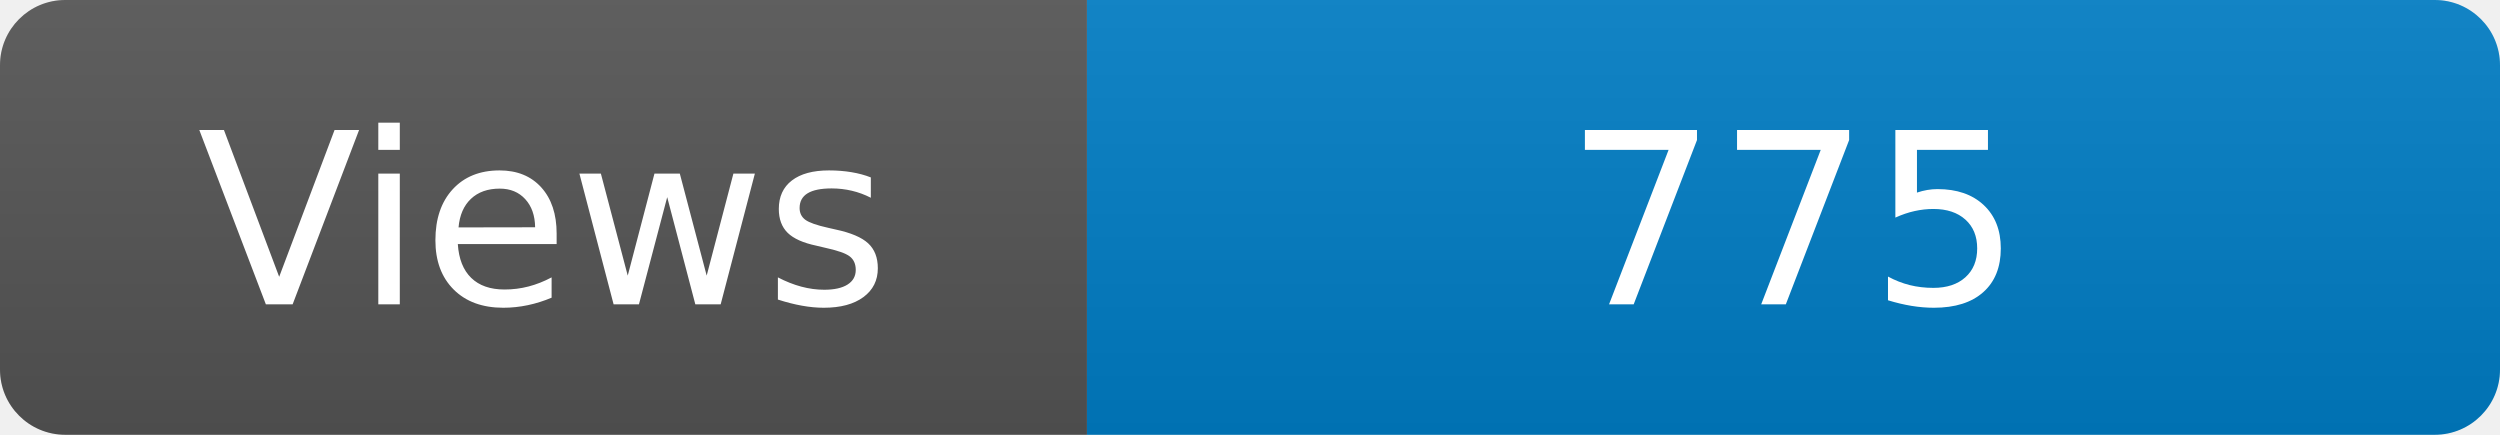
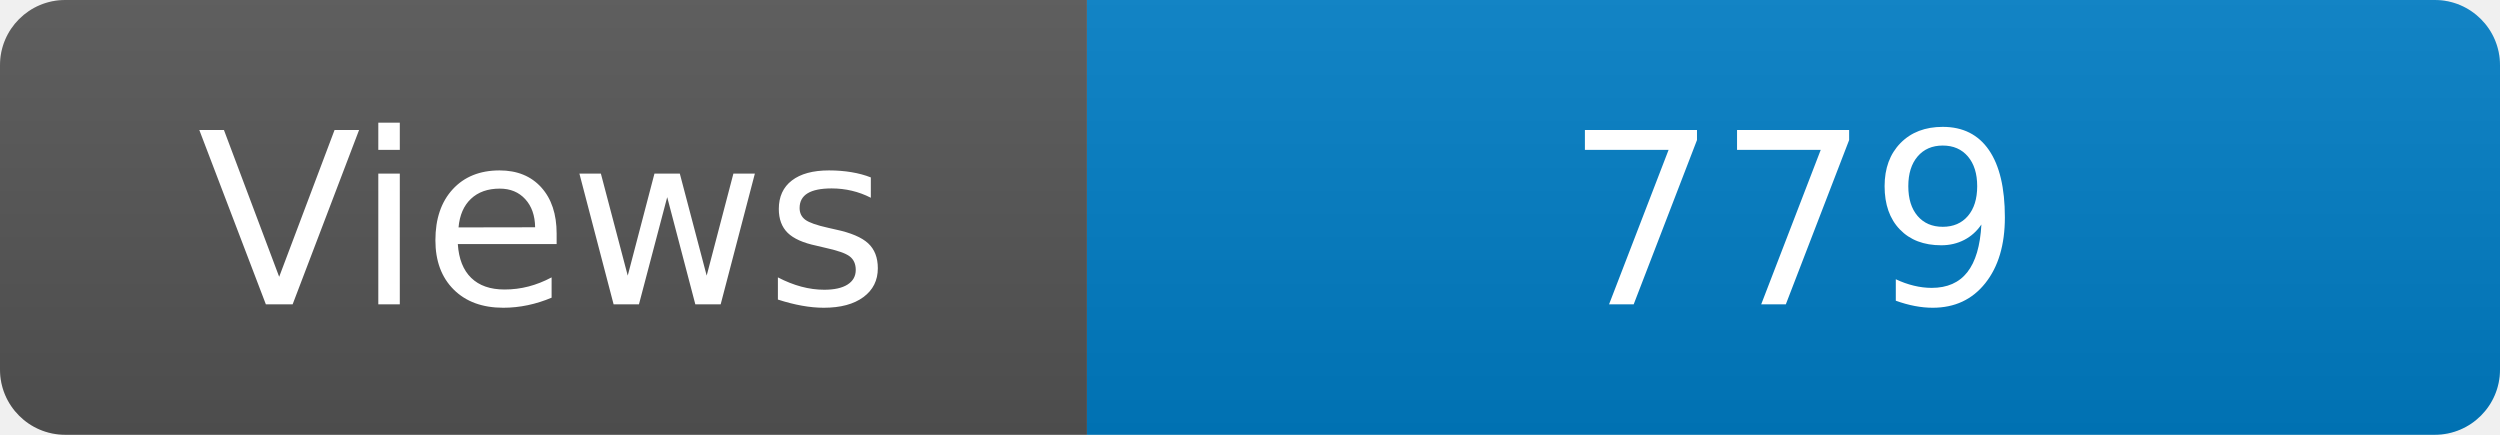
<svg xmlns="http://www.w3.org/2000/svg" width="115" height="20" role="img" aria-label="Maintained?: yes">
  <linearGradient id="s" x2="0" y2="100%">
    <stop offset="0" stop-color="#bbb" stop-opacity=".1" />
    <stop offset="1" stop-opacity=".1" />
  </linearGradient>
  <clipPath id="r">
    <rect width="115" height="20" rx="3" fill="#fff" />
  </clipPath>
  <g clip-path="url(#r)">
    <rect width="50" height="20" fill="#555" />
    <rect x="50" width="160" height="20" fill="#007ec6" />
    <rect width="115" height="20" fill="url(#s)" />
  </g>
  <g fill="#fff" text-anchor="middle" font-family="Verdana,Geneva,DejaVu Sans,sans-serif" font-size="110">
    <text x="250" y="140" transform="scale(.1)" fill="#fff">Views</text>
-     <text x="825" y="140" transform="scale(.1)" fill="#fff">775</text>
+     <text x="825" y="140" transform="scale(.1)" fill="#fff">779</text>
  </g>
</svg>
